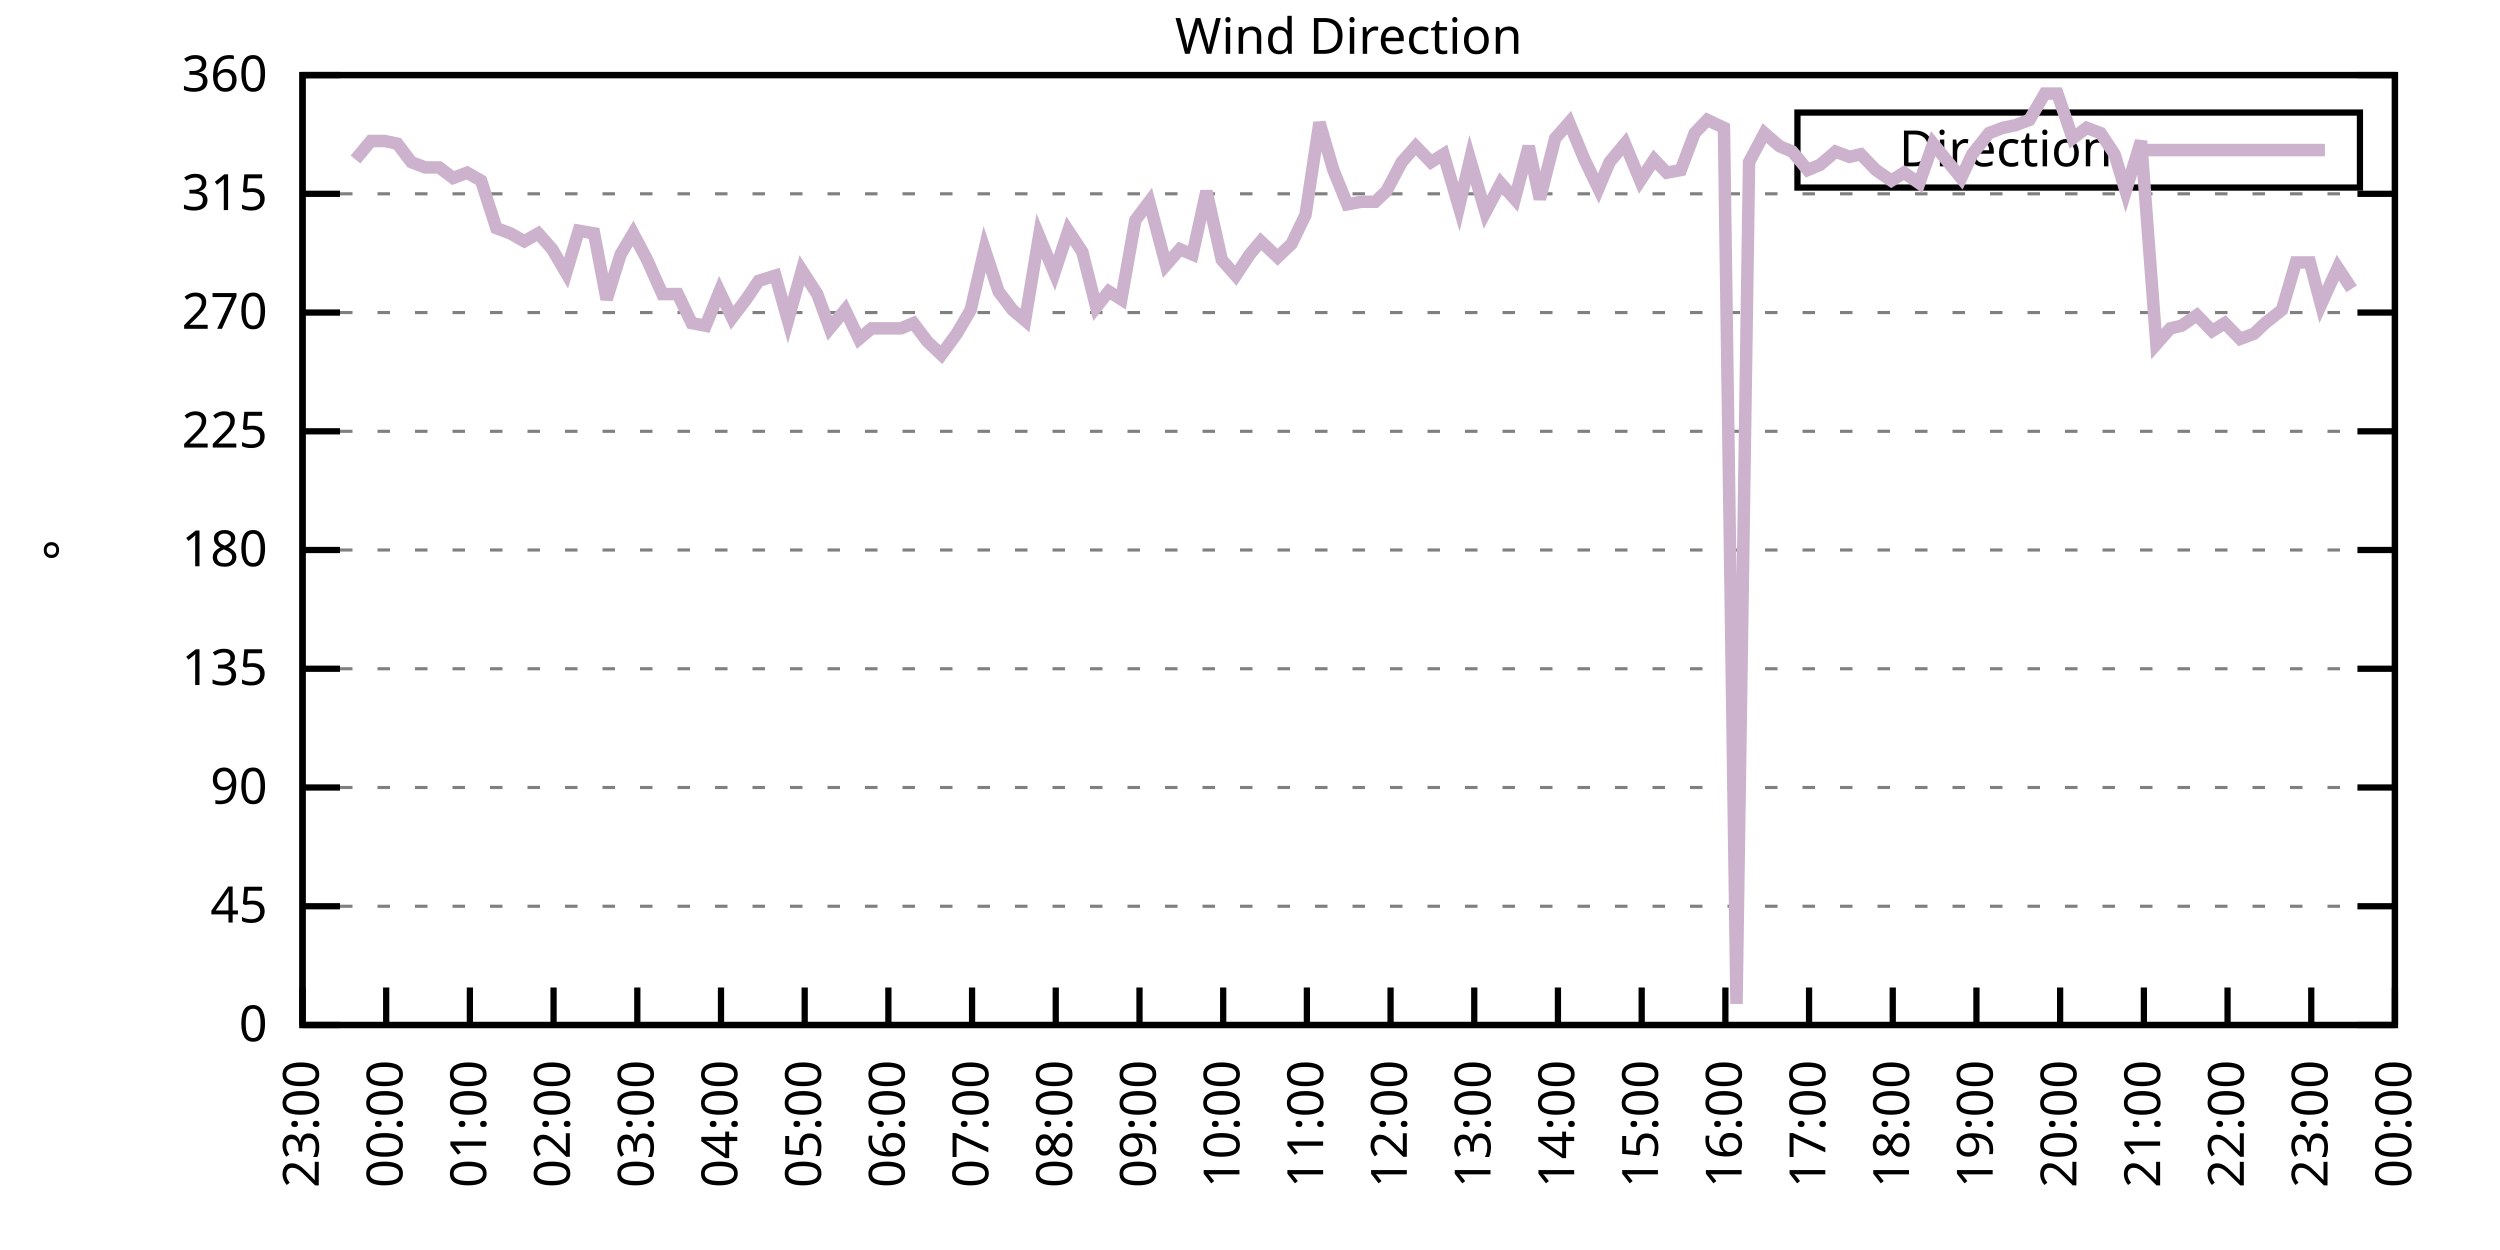
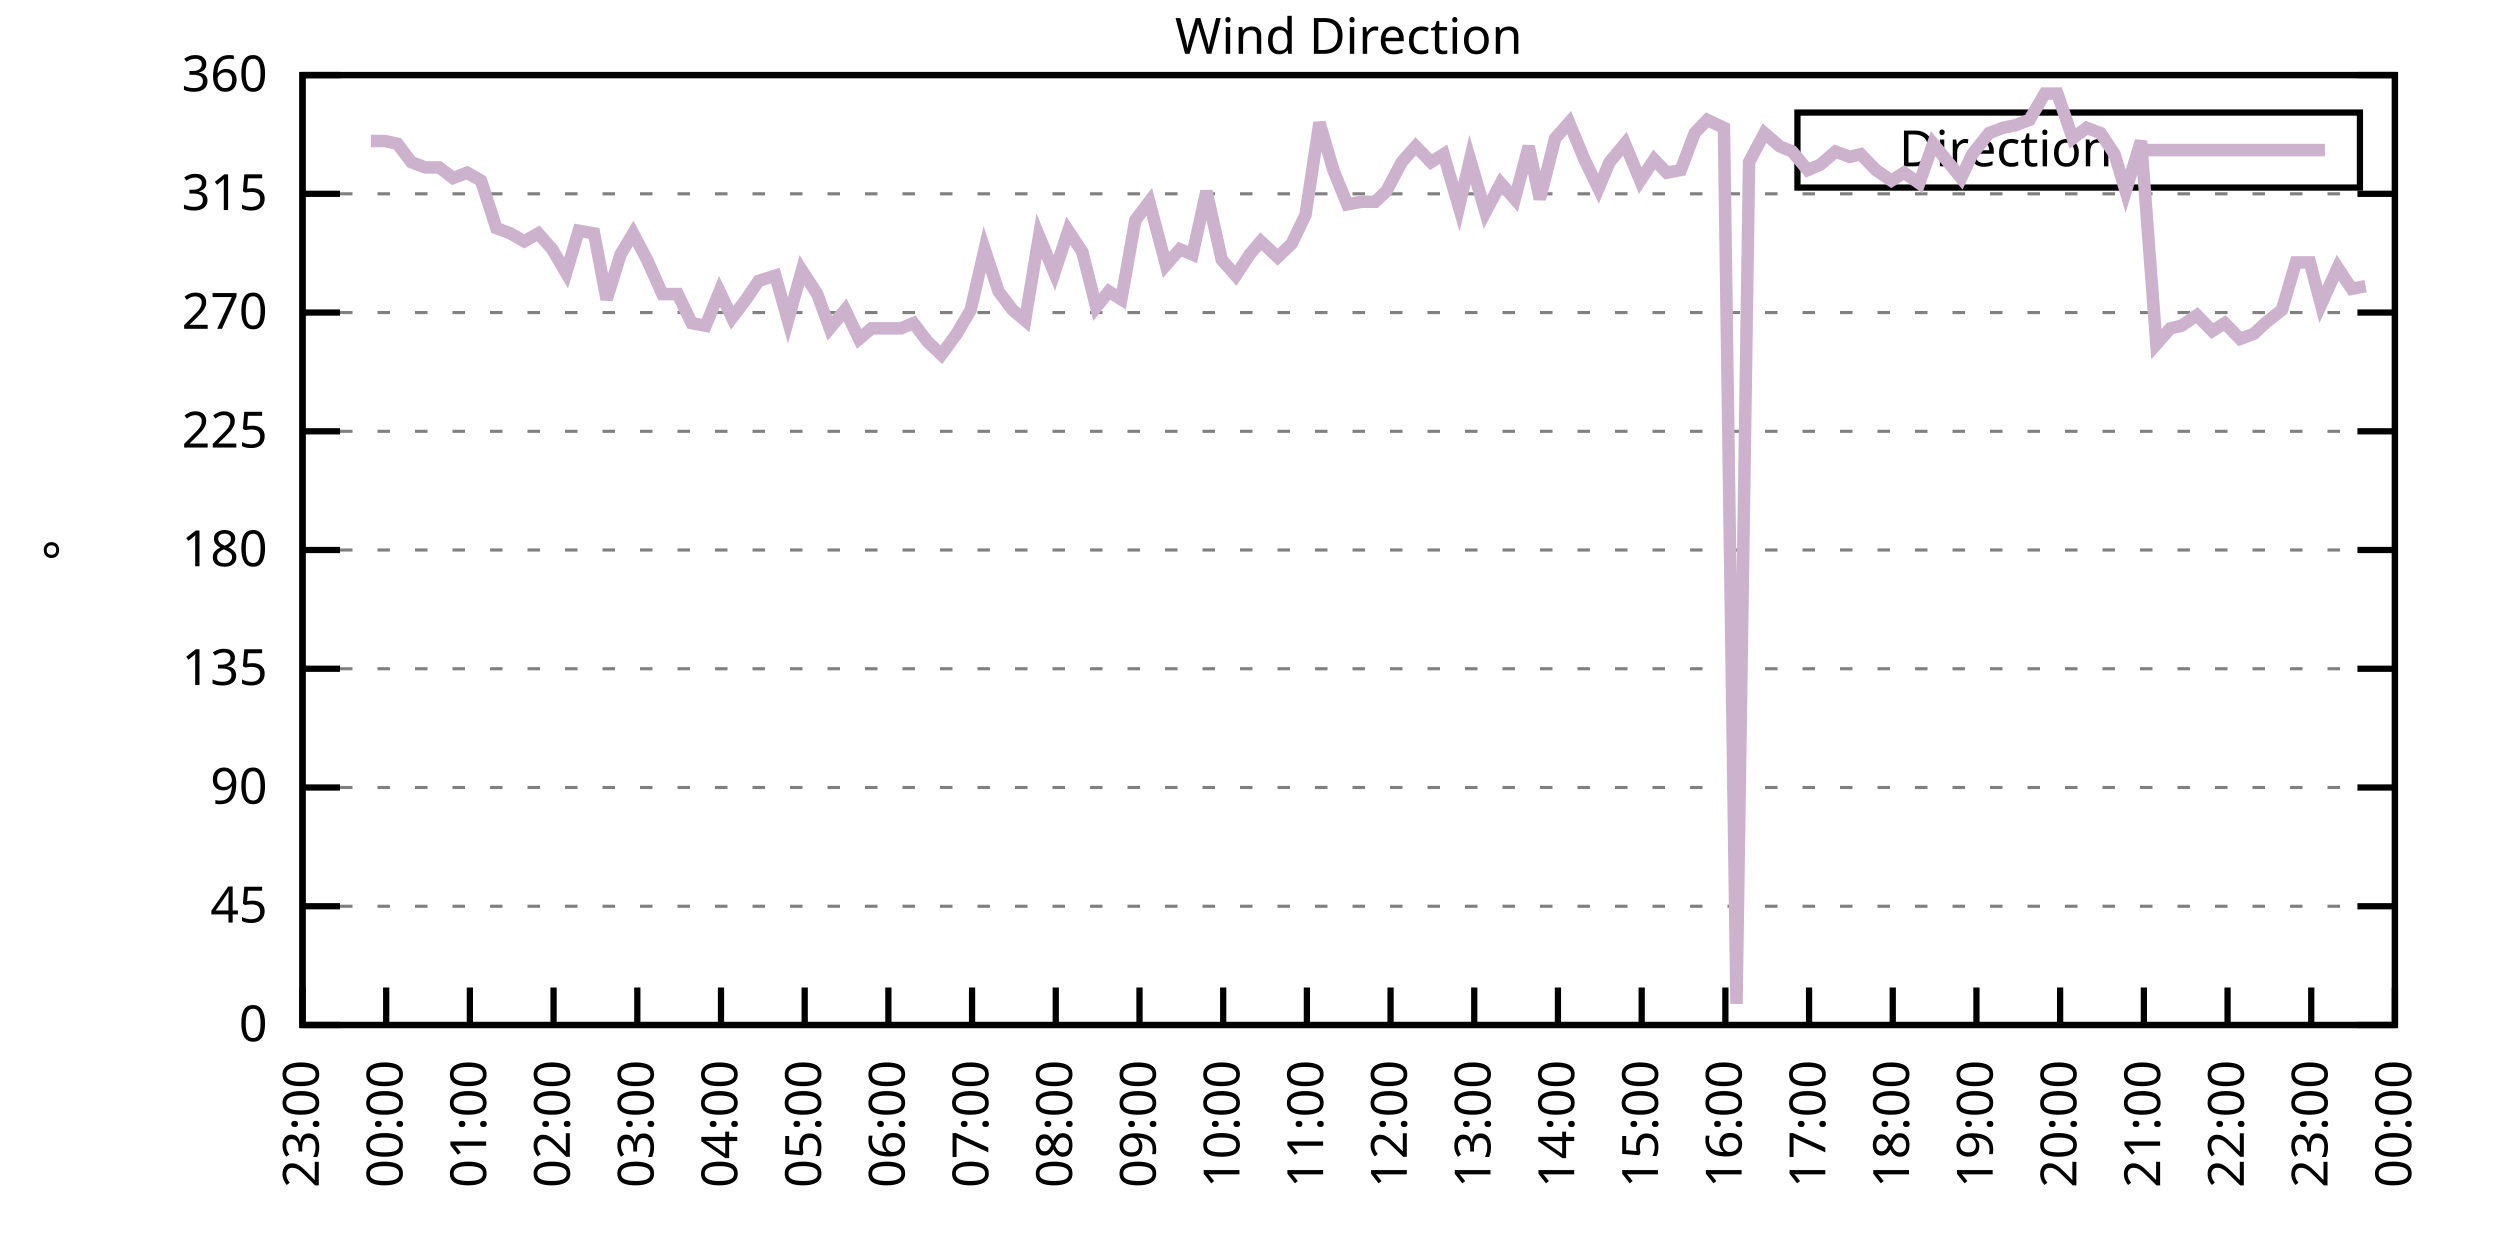
<svg xmlns="http://www.w3.org/2000/svg" xmlns:xlink="http://www.w3.org/1999/xlink" width="400" height="200" viewBox="0 0 400 200">
  <g id="gnuplot_canvas">
    <rect x="0" y="0" width="400" height="200" fill="none" />
    <defs>
      <circle id="gpDot" r="0.5" stroke-width="0.5" stroke="currentColor" />
      <path id="gpPt0" stroke-width="0.333" stroke="currentColor" d="M-1,0 h2 M0,-1 v2" />
      <path id="gpPt1" stroke-width="0.333" stroke="currentColor" d="M-1,-1 L1,1 M1,-1 L-1,1" />
      <path id="gpPt2" stroke-width="0.333" stroke="currentColor" d="M-1,0 L1,0 M0,-1 L0,1 M-1,-1 L1,1 M-1,1 L1,-1" />
      <rect id="gpPt3" stroke-width="0.333" stroke="currentColor" x="-1" y="-1" width="2" height="2" />
      <rect id="gpPt4" stroke-width="0.333" stroke="currentColor" fill="currentColor" x="-1" y="-1" width="2" height="2" />
      <circle id="gpPt5" stroke-width="0.333" stroke="currentColor" cx="0" cy="0" r="1" />
      <use xlink:href="#gpPt5" id="gpPt6" fill="currentColor" stroke="none" />
      <path id="gpPt7" stroke-width="0.333" stroke="currentColor" d="M0,-1.33 L-1.33,0.67 L1.33,0.67 z" />
      <use xlink:href="#gpPt7" id="gpPt8" fill="currentColor" stroke="none" />
      <use xlink:href="#gpPt7" id="gpPt9" stroke="currentColor" transform="rotate(180)" />
      <use xlink:href="#gpPt9" id="gpPt10" fill="currentColor" stroke="none" />
      <use xlink:href="#gpPt3" id="gpPt11" stroke="currentColor" transform="rotate(45)" />
      <use xlink:href="#gpPt11" id="gpPt12" fill="currentColor" stroke="none" />
      <path id="gpPt13" stroke-width="0.333" stroke="currentColor" d="M0,1.330 L1.265,0.411 L0.782,-1.067 L-0.782,-1.076 L-1.265,0.411 z" />
      <use xlink:href="#gpPt13" id="gpPt14" fill="currentColor" stroke="none" />
      <filter id="textbox" filterUnits="objectBoundingBox" x="0" y="0" height="1" width="1">
        <feFlood flood-color="white" flood-opacity="1" result="bgnd" />
        <feComposite in="SourceGraphic" in2="bgnd" operator="atop" />
      </filter>
      <filter id="greybox" filterUnits="objectBoundingBox" x="0" y="0" height="1" width="1">
        <feFlood flood-color="lightgrey" flood-opacity="1" result="grey" />
        <feComposite in="SourceGraphic" in2="grey" operator="atop" />
      </filter>
    </defs>
    <g fill="none" color="white" stroke="currentColor" stroke-width="1.00" stroke-linecap="butt" stroke-linejoin="miter">
</g>
    <g fill="none" color="black" stroke="currentColor" stroke-width="1.00" stroke-linecap="butt" stroke-linejoin="miter">
      <g stroke="none" shape-rendering="crispEdges">
        <polygon fill="rgb(255, 255, 255)" points="48.40,164.00 383.18,164.00 383.18,12.02 48.40,12.02 " />
      </g>
    </g>
    <g fill="none" color="black" stroke="currentColor" stroke-width="1.00" stroke-linecap="butt" stroke-linejoin="miter">
</g>
    <g fill="none" color="black" stroke="black" stroke-width="0.50" stroke-linecap="butt" stroke-linejoin="miter">
</g>
    <g fill="none" color="gray" stroke="currentColor" stroke-width="0.50" stroke-linecap="butt" stroke-linejoin="miter">
      <path stroke="gray" stroke-dasharray="2,4" class="gridline" d="M48.40,164.00 L383.19,164.00  " />
    </g>
    <g fill="none" color="gray" stroke="gray" stroke-width="1.00" stroke-linecap="butt" stroke-linejoin="miter">
</g>
    <g fill="none" color="black" stroke="currentColor" stroke-width="1.00" stroke-linecap="butt" stroke-linejoin="miter">
      <path stroke="black" d="M48.40,164.00 L54.40,164.00 M383.19,164.00 L377.19,164.00  " />
      <g transform="translate(42.80,166.60)" stroke="none" fill="black" font-family="Sans" font-size="8.00" text-anchor="end">
        <text>
          <tspan font-family="Sans"> 0</tspan>
        </text>
      </g>
    </g>
    <g fill="none" color="black" stroke="currentColor" stroke-width="1.00" stroke-linecap="butt" stroke-linejoin="miter">
</g>
    <g fill="none" color="black" stroke="black" stroke-width="0.50" stroke-linecap="butt" stroke-linejoin="miter">
</g>
    <g fill="none" color="gray" stroke="currentColor" stroke-width="0.50" stroke-linecap="butt" stroke-linejoin="miter">
      <path stroke="gray" stroke-dasharray="2,4" class="gridline" d="M48.40,145.00 L383.19,145.00  " />
    </g>
    <g fill="none" color="gray" stroke="gray" stroke-width="1.00" stroke-linecap="butt" stroke-linejoin="miter">
</g>
    <g fill="none" color="black" stroke="currentColor" stroke-width="1.00" stroke-linecap="butt" stroke-linejoin="miter">
      <path stroke="black" d="M48.40,145.00 L54.40,145.00 M383.19,145.00 L377.19,145.00  " />
      <g transform="translate(42.80,147.60)" stroke="none" fill="black" font-family="Sans" font-size="8.00" text-anchor="end">
        <text>
          <tspan font-family="Sans"> 45</tspan>
        </text>
      </g>
    </g>
    <g fill="none" color="black" stroke="currentColor" stroke-width="1.00" stroke-linecap="butt" stroke-linejoin="miter">
</g>
    <g fill="none" color="black" stroke="black" stroke-width="0.50" stroke-linecap="butt" stroke-linejoin="miter">
</g>
    <g fill="none" color="gray" stroke="currentColor" stroke-width="0.50" stroke-linecap="butt" stroke-linejoin="miter">
      <path stroke="gray" stroke-dasharray="2,4" class="gridline" d="M48.40,126.00 L383.19,126.00  " />
    </g>
    <g fill="none" color="gray" stroke="gray" stroke-width="1.00" stroke-linecap="butt" stroke-linejoin="miter">
</g>
    <g fill="none" color="black" stroke="currentColor" stroke-width="1.00" stroke-linecap="butt" stroke-linejoin="miter">
      <path stroke="black" d="M48.40,126.00 L54.40,126.00 M383.19,126.00 L377.19,126.00  " />
      <g transform="translate(42.80,128.60)" stroke="none" fill="black" font-family="Sans" font-size="8.00" text-anchor="end">
        <text>
          <tspan font-family="Sans"> 90</tspan>
        </text>
      </g>
    </g>
    <g fill="none" color="black" stroke="currentColor" stroke-width="1.00" stroke-linecap="butt" stroke-linejoin="miter">
</g>
    <g fill="none" color="black" stroke="black" stroke-width="0.50" stroke-linecap="butt" stroke-linejoin="miter">
</g>
    <g fill="none" color="gray" stroke="currentColor" stroke-width="0.50" stroke-linecap="butt" stroke-linejoin="miter">
      <path stroke="gray" stroke-dasharray="2,4" class="gridline" d="M48.40,107.00 L383.19,107.00  " />
    </g>
    <g fill="none" color="gray" stroke="gray" stroke-width="1.00" stroke-linecap="butt" stroke-linejoin="miter">
</g>
    <g fill="none" color="black" stroke="currentColor" stroke-width="1.00" stroke-linecap="butt" stroke-linejoin="miter">
      <path stroke="black" d="M48.40,107.00 L54.40,107.00 M383.19,107.00 L377.19,107.00  " />
      <g transform="translate(42.80,109.60)" stroke="none" fill="black" font-family="Sans" font-size="8.00" text-anchor="end">
        <text>
          <tspan font-family="Sans"> 135</tspan>
        </text>
      </g>
    </g>
    <g fill="none" color="black" stroke="currentColor" stroke-width="1.00" stroke-linecap="butt" stroke-linejoin="miter">
</g>
    <g fill="none" color="black" stroke="black" stroke-width="0.50" stroke-linecap="butt" stroke-linejoin="miter">
</g>
    <g fill="none" color="gray" stroke="currentColor" stroke-width="0.50" stroke-linecap="butt" stroke-linejoin="miter">
      <path stroke="gray" stroke-dasharray="2,4" class="gridline" d="M48.40,88.00 L383.19,88.00  " />
    </g>
    <g fill="none" color="gray" stroke="gray" stroke-width="1.00" stroke-linecap="butt" stroke-linejoin="miter">
</g>
    <g fill="none" color="black" stroke="currentColor" stroke-width="1.00" stroke-linecap="butt" stroke-linejoin="miter">
      <path stroke="black" d="M48.40,88.00 L54.40,88.00 M383.19,88.00 L377.19,88.00  " />
      <g transform="translate(42.80,90.60)" stroke="none" fill="black" font-family="Sans" font-size="8.00" text-anchor="end">
        <text>
          <tspan font-family="Sans"> 180</tspan>
        </text>
      </g>
    </g>
    <g fill="none" color="black" stroke="currentColor" stroke-width="1.00" stroke-linecap="butt" stroke-linejoin="miter">
</g>
    <g fill="none" color="black" stroke="black" stroke-width="0.50" stroke-linecap="butt" stroke-linejoin="miter">
</g>
    <g fill="none" color="gray" stroke="currentColor" stroke-width="0.50" stroke-linecap="butt" stroke-linejoin="miter">
      <path stroke="gray" stroke-dasharray="2,4" class="gridline" d="M48.40,69.01 L383.19,69.01  " />
    </g>
    <g fill="none" color="gray" stroke="gray" stroke-width="1.00" stroke-linecap="butt" stroke-linejoin="miter">
</g>
    <g fill="none" color="black" stroke="currentColor" stroke-width="1.00" stroke-linecap="butt" stroke-linejoin="miter">
      <path stroke="black" d="M48.40,69.01 L54.40,69.01 M383.19,69.01 L377.19,69.01  " />
      <g transform="translate(42.80,71.61)" stroke="none" fill="black" font-family="Sans" font-size="8.00" text-anchor="end">
        <text>
          <tspan font-family="Sans"> 225</tspan>
        </text>
      </g>
    </g>
    <g fill="none" color="black" stroke="currentColor" stroke-width="1.00" stroke-linecap="butt" stroke-linejoin="miter">
</g>
    <g fill="none" color="black" stroke="black" stroke-width="0.50" stroke-linecap="butt" stroke-linejoin="miter">
</g>
    <g fill="none" color="gray" stroke="currentColor" stroke-width="0.50" stroke-linecap="butt" stroke-linejoin="miter">
      <path stroke="gray" stroke-dasharray="2,4" class="gridline" d="M48.40,50.01 L383.19,50.01  " />
    </g>
    <g fill="none" color="gray" stroke="gray" stroke-width="1.00" stroke-linecap="butt" stroke-linejoin="miter">
</g>
    <g fill="none" color="black" stroke="currentColor" stroke-width="1.00" stroke-linecap="butt" stroke-linejoin="miter">
      <path stroke="black" d="M48.40,50.01 L54.40,50.01 M383.19,50.01 L377.19,50.01  " />
      <g transform="translate(42.80,52.61)" stroke="none" fill="black" font-family="Sans" font-size="8.00" text-anchor="end">
        <text>
          <tspan font-family="Sans"> 270</tspan>
        </text>
      </g>
    </g>
    <g fill="none" color="black" stroke="currentColor" stroke-width="1.00" stroke-linecap="butt" stroke-linejoin="miter">
</g>
    <g fill="none" color="black" stroke="black" stroke-width="0.50" stroke-linecap="butt" stroke-linejoin="miter">
</g>
    <g fill="none" color="gray" stroke="currentColor" stroke-width="0.50" stroke-linecap="butt" stroke-linejoin="miter">
      <path stroke="gray" stroke-dasharray="2,4" class="gridline" d="M48.40,31.01 L383.19,31.01  " />
    </g>
    <g fill="none" color="gray" stroke="gray" stroke-width="1.00" stroke-linecap="butt" stroke-linejoin="miter">
</g>
    <g fill="none" color="black" stroke="currentColor" stroke-width="1.00" stroke-linecap="butt" stroke-linejoin="miter">
      <path stroke="black" d="M48.40,31.01 L54.40,31.01 M383.19,31.01 L377.19,31.01  " />
      <g transform="translate(42.80,33.61)" stroke="none" fill="black" font-family="Sans" font-size="8.00" text-anchor="end">
        <text>
          <tspan font-family="Sans"> 315</tspan>
        </text>
      </g>
    </g>
    <g fill="none" color="black" stroke="currentColor" stroke-width="1.00" stroke-linecap="butt" stroke-linejoin="miter">
</g>
    <g fill="none" color="black" stroke="black" stroke-width="0.50" stroke-linecap="butt" stroke-linejoin="miter">
</g>
    <g fill="none" color="gray" stroke="currentColor" stroke-width="0.50" stroke-linecap="butt" stroke-linejoin="miter">
      <path stroke="gray" stroke-dasharray="2,4" class="gridline" d="M48.40,12.01 L383.19,12.01  " />
    </g>
    <g fill="none" color="gray" stroke="gray" stroke-width="1.00" stroke-linecap="butt" stroke-linejoin="miter">
</g>
    <g fill="none" color="black" stroke="currentColor" stroke-width="1.00" stroke-linecap="butt" stroke-linejoin="miter">
      <path stroke="black" d="M48.40,12.01 L54.40,12.01 M383.19,12.01 L377.19,12.01  " />
      <g transform="translate(42.80,14.61)" stroke="none" fill="black" font-family="Sans" font-size="8.00" text-anchor="end">
        <text>
          <tspan font-family="Sans"> 360</tspan>
        </text>
      </g>
    </g>
    <g fill="none" color="black" stroke="currentColor" stroke-width="1.00" stroke-linecap="butt" stroke-linejoin="miter">
      <path stroke="black" d="M48.40,164.00 L48.40,158.00  " />
      <g transform="translate(51.00,169.60) rotate(270.00)" stroke="none" fill="black" font-family="Sans" font-size="8.00" text-anchor="end">
        <text>
          <tspan font-family="Sans">23:00</tspan>
        </text>
      </g>
    </g>
    <g fill="none" color="black" stroke="currentColor" stroke-width="1.00" stroke-linecap="butt" stroke-linejoin="miter">
      <path stroke="black" d="M61.79,164.00 L61.79,158.00  " />
      <g transform="translate(64.39,169.60) rotate(270.00)" stroke="none" fill="black" font-family="Sans" font-size="8.00" text-anchor="end">
        <text>
          <tspan font-family="Sans">00:00</tspan>
        </text>
      </g>
    </g>
    <g fill="none" color="black" stroke="currentColor" stroke-width="1.00" stroke-linecap="butt" stroke-linejoin="miter">
      <path stroke="black" d="M75.18,164.00 L75.18,158.00  " />
      <g transform="translate(77.78,169.60) rotate(270.00)" stroke="none" fill="black" font-family="Sans" font-size="8.00" text-anchor="end">
        <text>
          <tspan font-family="Sans">01:00</tspan>
        </text>
      </g>
    </g>
    <g fill="none" color="black" stroke="currentColor" stroke-width="1.00" stroke-linecap="butt" stroke-linejoin="miter">
      <path stroke="black" d="M88.57,164.00 L88.57,158.00  " />
      <g transform="translate(91.17,169.60) rotate(270.00)" stroke="none" fill="black" font-family="Sans" font-size="8.00" text-anchor="end">
        <text>
          <tspan font-family="Sans">02:00</tspan>
        </text>
      </g>
    </g>
    <g fill="none" color="black" stroke="currentColor" stroke-width="1.00" stroke-linecap="butt" stroke-linejoin="miter">
      <path stroke="black" d="M101.97,164.00 L101.97,158.00  " />
      <g transform="translate(104.57,169.60) rotate(270.00)" stroke="none" fill="black" font-family="Sans" font-size="8.00" text-anchor="end">
        <text>
          <tspan font-family="Sans">03:00</tspan>
        </text>
      </g>
    </g>
    <g fill="none" color="black" stroke="currentColor" stroke-width="1.00" stroke-linecap="butt" stroke-linejoin="miter">
      <path stroke="black" d="M115.36,164.00 L115.36,158.00  " />
      <g transform="translate(117.96,169.60) rotate(270.00)" stroke="none" fill="black" font-family="Sans" font-size="8.00" text-anchor="end">
        <text>
          <tspan font-family="Sans">04:00</tspan>
        </text>
      </g>
    </g>
    <g fill="none" color="black" stroke="currentColor" stroke-width="1.00" stroke-linecap="butt" stroke-linejoin="miter">
      <path stroke="black" d="M128.75,164.00 L128.75,158.00  " />
      <g transform="translate(131.35,169.60) rotate(270.00)" stroke="none" fill="black" font-family="Sans" font-size="8.00" text-anchor="end">
        <text>
          <tspan font-family="Sans">05:00</tspan>
        </text>
      </g>
    </g>
    <g fill="none" color="black" stroke="currentColor" stroke-width="1.00" stroke-linecap="butt" stroke-linejoin="miter">
      <path stroke="black" d="M142.14,164.00 L142.14,158.00  " />
      <g transform="translate(144.74,169.60) rotate(270.00)" stroke="none" fill="black" font-family="Sans" font-size="8.00" text-anchor="end">
        <text>
          <tspan font-family="Sans">06:00</tspan>
        </text>
      </g>
    </g>
    <g fill="none" color="black" stroke="currentColor" stroke-width="1.00" stroke-linecap="butt" stroke-linejoin="miter">
      <path stroke="black" d="M155.53,164.00 L155.53,158.00  " />
      <g transform="translate(158.13,169.60) rotate(270.00)" stroke="none" fill="black" font-family="Sans" font-size="8.00" text-anchor="end">
        <text>
          <tspan font-family="Sans">07:00</tspan>
        </text>
      </g>
    </g>
    <g fill="none" color="black" stroke="currentColor" stroke-width="1.00" stroke-linecap="butt" stroke-linejoin="miter">
      <path stroke="black" d="M168.92,164.00 L168.92,158.00  " />
      <g transform="translate(171.52,169.60) rotate(270.00)" stroke="none" fill="black" font-family="Sans" font-size="8.00" text-anchor="end">
        <text>
          <tspan font-family="Sans">08:00</tspan>
        </text>
      </g>
    </g>
    <g fill="none" color="black" stroke="currentColor" stroke-width="1.00" stroke-linecap="butt" stroke-linejoin="miter">
      <path stroke="black" d="M182.32,164.00 L182.32,158.00  " />
      <g transform="translate(184.92,169.60) rotate(270.00)" stroke="none" fill="black" font-family="Sans" font-size="8.00" text-anchor="end">
        <text>
          <tspan font-family="Sans">09:00</tspan>
        </text>
      </g>
    </g>
    <g fill="none" color="black" stroke="currentColor" stroke-width="1.00" stroke-linecap="butt" stroke-linejoin="miter">
      <path stroke="black" d="M195.71,164.00 L195.71,158.00  " />
      <g transform="translate(198.31,169.60) rotate(270.00)" stroke="none" fill="black" font-family="Sans" font-size="8.00" text-anchor="end">
        <text>
          <tspan font-family="Sans">10:00</tspan>
        </text>
      </g>
    </g>
    <g fill="none" color="black" stroke="currentColor" stroke-width="1.00" stroke-linecap="butt" stroke-linejoin="miter">
      <path stroke="black" d="M209.10,164.00 L209.10,158.00  " />
      <g transform="translate(211.70,169.60) rotate(270.00)" stroke="none" fill="black" font-family="Sans" font-size="8.00" text-anchor="end">
        <text>
          <tspan font-family="Sans">11:00</tspan>
        </text>
      </g>
    </g>
    <g fill="none" color="black" stroke="currentColor" stroke-width="1.00" stroke-linecap="butt" stroke-linejoin="miter">
      <path stroke="black" d="M222.49,164.00 L222.49,158.00  " />
      <g transform="translate(225.09,169.60) rotate(270.00)" stroke="none" fill="black" font-family="Sans" font-size="8.00" text-anchor="end">
        <text>
          <tspan font-family="Sans">12:00</tspan>
        </text>
      </g>
    </g>
    <g fill="none" color="black" stroke="currentColor" stroke-width="1.00" stroke-linecap="butt" stroke-linejoin="miter">
      <path stroke="black" d="M235.88,164.00 L235.88,158.00  " />
      <g transform="translate(238.48,169.60) rotate(270.00)" stroke="none" fill="black" font-family="Sans" font-size="8.00" text-anchor="end">
        <text>
          <tspan font-family="Sans">13:00</tspan>
        </text>
      </g>
    </g>
    <g fill="none" color="black" stroke="currentColor" stroke-width="1.00" stroke-linecap="butt" stroke-linejoin="miter">
      <path stroke="black" d="M249.27,164.00 L249.27,158.00  " />
      <g transform="translate(251.87,169.60) rotate(270.00)" stroke="none" fill="black" font-family="Sans" font-size="8.00" text-anchor="end">
        <text>
          <tspan font-family="Sans">14:00</tspan>
        </text>
      </g>
    </g>
    <g fill="none" color="black" stroke="currentColor" stroke-width="1.00" stroke-linecap="butt" stroke-linejoin="miter">
      <path stroke="black" d="M262.67,164.00 L262.67,158.00  " />
      <g transform="translate(265.27,169.60) rotate(270.00)" stroke="none" fill="black" font-family="Sans" font-size="8.00" text-anchor="end">
        <text>
          <tspan font-family="Sans">15:00</tspan>
        </text>
      </g>
    </g>
    <g fill="none" color="black" stroke="currentColor" stroke-width="1.00" stroke-linecap="butt" stroke-linejoin="miter">
      <path stroke="black" d="M276.06,164.00 L276.06,158.00  " />
      <g transform="translate(278.66,169.60) rotate(270.00)" stroke="none" fill="black" font-family="Sans" font-size="8.00" text-anchor="end">
        <text>
          <tspan font-family="Sans">16:00</tspan>
        </text>
      </g>
    </g>
    <g fill="none" color="black" stroke="currentColor" stroke-width="1.00" stroke-linecap="butt" stroke-linejoin="miter">
      <path stroke="black" d="M289.45,164.00 L289.45,158.00  " />
      <g transform="translate(292.05,169.60) rotate(270.00)" stroke="none" fill="black" font-family="Sans" font-size="8.00" text-anchor="end">
        <text>
          <tspan font-family="Sans">17:00</tspan>
        </text>
      </g>
    </g>
    <g fill="none" color="black" stroke="currentColor" stroke-width="1.00" stroke-linecap="butt" stroke-linejoin="miter">
      <path stroke="black" d="M302.84,164.00 L302.84,158.00  " />
      <g transform="translate(305.44,169.60) rotate(270.00)" stroke="none" fill="black" font-family="Sans" font-size="8.00" text-anchor="end">
        <text>
          <tspan font-family="Sans">18:00</tspan>
        </text>
      </g>
    </g>
    <g fill="none" color="black" stroke="currentColor" stroke-width="1.00" stroke-linecap="butt" stroke-linejoin="miter">
      <path stroke="black" d="M316.23,164.00 L316.23,158.00  " />
      <g transform="translate(318.83,169.60) rotate(270.00)" stroke="none" fill="black" font-family="Sans" font-size="8.00" text-anchor="end">
        <text>
          <tspan font-family="Sans">19:00</tspan>
        </text>
      </g>
    </g>
    <g fill="none" color="black" stroke="currentColor" stroke-width="1.00" stroke-linecap="butt" stroke-linejoin="miter">
      <path stroke="black" d="M329.62,164.00 L329.62,158.00  " />
      <g transform="translate(332.22,169.60) rotate(270.00)" stroke="none" fill="black" font-family="Sans" font-size="8.00" text-anchor="end">
        <text>
          <tspan font-family="Sans">20:00</tspan>
        </text>
      </g>
    </g>
    <g fill="none" color="black" stroke="currentColor" stroke-width="1.00" stroke-linecap="butt" stroke-linejoin="miter">
      <path stroke="black" d="M343.02,164.00 L343.02,158.00  " />
      <g transform="translate(345.62,169.60) rotate(270.00)" stroke="none" fill="black" font-family="Sans" font-size="8.00" text-anchor="end">
        <text>
          <tspan font-family="Sans">21:00</tspan>
        </text>
      </g>
    </g>
    <g fill="none" color="black" stroke="currentColor" stroke-width="1.00" stroke-linecap="butt" stroke-linejoin="miter">
      <path stroke="black" d="M356.41,164.00 L356.41,158.00  " />
      <g transform="translate(359.01,169.60) rotate(270.00)" stroke="none" fill="black" font-family="Sans" font-size="8.00" text-anchor="end">
        <text>
          <tspan font-family="Sans">22:00</tspan>
        </text>
      </g>
    </g>
    <g fill="none" color="black" stroke="currentColor" stroke-width="1.00" stroke-linecap="butt" stroke-linejoin="miter">
      <path stroke="black" d="M369.80,164.00 L369.80,158.00  " />
      <g transform="translate(372.40,169.60) rotate(270.00)" stroke="none" fill="black" font-family="Sans" font-size="8.00" text-anchor="end">
        <text>
          <tspan font-family="Sans">23:00</tspan>
        </text>
      </g>
    </g>
    <g fill="none" color="black" stroke="currentColor" stroke-width="1.00" stroke-linecap="butt" stroke-linejoin="miter">
      <path stroke="black" d="M383.19,164.00 L383.19,158.00  " />
      <g transform="translate(385.79,169.60) rotate(270.00)" stroke="none" fill="black" font-family="Sans" font-size="8.00" text-anchor="end">
        <text>
          <tspan font-family="Sans">00:00</tspan>
        </text>
      </g>
    </g>
    <g fill="none" color="black" stroke="currentColor" stroke-width="1.00" stroke-linecap="butt" stroke-linejoin="miter">
</g>
    <g fill="none" color="black" stroke="currentColor" stroke-width="1.00" stroke-linecap="butt" stroke-linejoin="miter">
      <path stroke="black" d="M48.40,12.01 L48.40,164.00 L383.19,164.00 L383.19,12.01 L48.40,12.01 Z  " />
    </g>
    <g fill="none" color="black" stroke="currentColor" stroke-width="1.00" stroke-linecap="butt" stroke-linejoin="miter">
</g>
    <g fill="none" color="black" stroke="currentColor" stroke-width="1.00" stroke-linecap="butt" stroke-linejoin="miter">
      <path stroke="black" d="M287.59,30.01 L287.59,18.01 L377.59,18.01 L377.59,30.01 L287.59,30.01 Z  " />
    </g>
    <g id="Wind_direction_plot_1">
      <g fill="none" color="white" stroke="black" stroke-width="2.00" stroke-linecap="butt" stroke-linejoin="miter">
</g>
      <g fill="none" color="black" stroke="currentColor" stroke-width="2.00" stroke-linecap="butt" stroke-linejoin="miter">
        <g transform="translate(337.99,26.61)" stroke="none" fill="black" font-family="Sans" font-size="8.00" text-anchor="end">
          <text>
            <tspan font-family="Sans">Direction</tspan>
          </text>
        </g>
      </g>
      <g fill="none" color="black" stroke="currentColor" stroke-width="2.00" stroke-linecap="butt" stroke-linejoin="miter">
-         <path stroke="rgb(204, 178, 204)" d="M343.59,24.01 L371.99,24.01 M56.88,25.52 L59.34,22.56 L61.57,22.56 L63.58,22.99 L65.81,25.94 L68.04,26.79   L70.27,26.79 L72.50,28.48 L74.74,27.63 L76.97,28.90 L79.42,36.50 L81.66,37.34 L83.89,38.61 L86.12,37.34   L88.35,39.87 L90.58,43.67 L92.59,36.92 L95.05,37.34 L97.06,47.90 L99.29,40.72 L101.30,37.34 L103.53,41.56   L105.98,47.05 L108.44,47.05 L110.67,51.70 L112.90,52.12 L115.13,46.63 L117.14,50.85 L119.38,47.90 L121.38,44.94   L124.06,44.10 L126.07,51.27 L128.30,43.25 L130.76,47.05 L132.77,52.54 L135.22,49.59 L137.45,54.23 L139.46,52.54   L141.69,52.54 L144.15,52.54 L146.16,51.70 L148.39,54.65 L150.62,56.76 L153.08,53.39 L155.31,49.59 L157.54,39.87   L159.77,46.63 L162.01,49.59 L164.01,51.27 L166.25,37.76 L168.70,43.67 L170.93,36.92 L173.17,40.30 L175.40,49.16   L177.41,46.63 L179.41,47.90 L181.65,35.23 L183.88,32.28 L186.56,42.41 L188.79,39.87 L190.80,40.72 L193.03,30.59   L195.48,41.56 L197.72,44.10 L199.95,40.72 L201.73,38.61 L204.41,41.14 L206.64,39.03 L208.88,34.39 L211.11,19.61   L213.34,27.21 L215.57,32.70 L217.80,32.28 L220.04,32.28 L221.82,30.59 L224.28,25.94 L226.51,23.41 L228.96,25.94   L230.97,24.68 L233.43,33.12 L235.21,25.52 L237.67,33.96 L240.12,29.32 L242.36,31.85 L244.59,23.41 L246.37,31.85   L248.83,22.14 L251.06,19.61 L253.51,25.52 L255.75,30.16 L257.53,25.94 L259.99,22.99 L262.44,28.90 L264.67,25.52   L266.68,27.63 L268.92,27.21 L271.15,21.30 L273.16,19.19 L275.83,20.45 L277.84,160.62 L279.85,25.94 L282.31,21.30   L284.76,23.41 L286.77,24.25 L289.23,27.21 L291.23,26.36 L293.69,24.25 L295.92,25.10 L297.71,24.68 L300.16,27.21   L302.62,28.90 L304.63,27.63 L307.08,29.32 L309.31,22.99 L313.78,28.48 L315.56,24.68 L318.24,21.30 L320.47,20.45   L322.48,20.03 L324.71,19.19 L327.17,14.97 L329.18,14.97 L331.63,22.14 L333.86,20.45 L336.10,21.30 L338.33,24.68   L340.11,30.59 L342.57,22.56 L345.02,55.07 L347.26,52.54 L349.04,52.12 L351.50,50.43 L353.95,52.96 L355.96,51.70   L358.42,54.23 L360.65,53.39 L362.43,51.70 L365.11,49.59 L367.34,41.99 L369.58,41.99 L371.36,48.74 L374.04,42.83   L376.27,46.21  " />
+         <path stroke="rgb(204, 178, 204)" d="M343.59,24.01 L371.99,24.01 M59.34,22.56 L61.57,22.56 L63.58,22.99 L65.81,25.94 L68.04,26.79 L70.27,26.79   L72.50,28.48 L74.74,27.63 L76.97,28.90 L79.42,36.50 L81.66,37.34 L83.89,38.61 L86.12,37.34 L88.35,39.87   L90.58,43.67 L92.59,36.92 L95.05,37.34 L97.06,47.90 L99.29,40.72 L101.30,37.34 L103.53,41.56 L105.98,47.05   L108.44,47.05 L110.67,51.70 L112.90,52.12 L115.13,46.63 L117.14,50.85 L119.38,47.90 L121.38,44.94 L124.06,44.10   L126.07,51.27 L128.30,43.25 L130.76,47.05 L132.77,52.54 L135.22,49.59 L137.45,54.23 L139.46,52.54 L141.69,52.54   L144.15,52.54 L146.16,51.70 L148.39,54.65 L150.62,56.76 L153.08,53.39 L155.31,49.59 L157.54,39.87 L159.77,46.63   L162.01,49.59 L164.01,51.27 L166.25,37.76 L168.70,43.67 L170.93,36.92 L173.17,40.30 L175.40,49.16 L177.41,46.63   L179.41,47.90 L181.65,35.23 L183.88,32.28 L186.56,42.41 L188.79,39.87 L190.80,40.72 L193.03,30.59 L195.48,41.56   L197.72,44.10 L199.95,40.72 L201.73,38.61 L204.41,41.14 L206.64,39.03 L208.88,34.39 L211.11,19.61 L213.34,27.21   L215.57,32.70 L217.80,32.28 L220.04,32.28 L221.82,30.59 L224.28,25.94 L226.51,23.41 L228.96,25.94 L230.97,24.68   L233.43,33.12 L235.21,25.52 L237.67,33.96 L240.12,29.32 L242.36,31.85 L244.59,23.41 L246.37,31.85 L248.83,22.14   L251.06,19.61 L253.51,25.52 L255.75,30.16 L257.53,25.94 L259.99,22.99 L262.44,28.90 L264.67,25.52 L266.68,27.63   L268.92,27.21 L271.15,21.30 L273.16,19.19 L275.83,20.45 L277.84,160.62 L279.85,25.94 L282.31,21.30 L284.76,23.41   L286.77,24.25 L289.23,27.21 L291.23,26.36 L293.69,24.25 L295.92,25.10 L297.71,24.68 L300.16,27.21 L302.62,28.90   L304.63,27.63 L307.08,29.32 L309.31,22.99 L313.78,28.48 L315.56,24.68 L318.24,21.30 L320.47,20.45 L322.48,20.03   L324.71,19.19 L327.17,14.97 L329.18,14.97 L331.63,22.14 L333.86,20.45 L336.10,21.30 L338.33,24.68 L340.11,30.59   L342.57,22.56 L345.02,55.07 L347.26,52.54 L349.04,52.12 L351.50,50.43 L353.95,52.96 L355.96,51.70 L358.42,54.23   L360.65,53.39 L362.43,51.70 L365.11,49.59 L367.34,41.99 L369.58,41.99 L371.36,48.74 L374.04,42.83 L376.27,46.21   L378.50,45.79  " />
      </g>
    </g>
    <g fill="none" color="black" stroke="currentColor" stroke-width="2.00" stroke-linecap="butt" stroke-linejoin="miter">
</g>
    <g fill="none" color="black" stroke="black" stroke-width="1.00" stroke-linecap="butt" stroke-linejoin="miter">
</g>
    <g fill="none" color="black" stroke="currentColor" stroke-width="1.00" stroke-linecap="butt" stroke-linejoin="miter">
      <path stroke="black" d="M48.40,12.01 L48.40,164.00 L383.19,164.00 L383.19,12.01 L48.40,12.01 Z  " />
      <g transform="translate(12.80,88.01) rotate(270.00)" stroke="none" fill="black" font-family="Sans" font-size="8.00" text-anchor="middle">
        <text>
          <tspan font-family="Sans">°</tspan>
        </text>
      </g>
    </g>
    <g fill="none" color="black" stroke="currentColor" stroke-width="1.00" stroke-linecap="butt" stroke-linejoin="miter">
</g>
    <g fill="none" color="black" stroke="currentColor" stroke-width="1.00" stroke-linecap="butt" stroke-linejoin="miter">
      <g transform="translate(215.79,8.61)" stroke="none" fill="black" font-family="Sans" font-size="8.00" text-anchor="middle">
        <text>
          <tspan font-family="Sans">Wind Direction</tspan>
        </text>
      </g>
    </g>
    <g fill="none" color="black" stroke="currentColor" stroke-width="1.00" stroke-linecap="butt" stroke-linejoin="miter">
</g>
  </g>
</svg>
